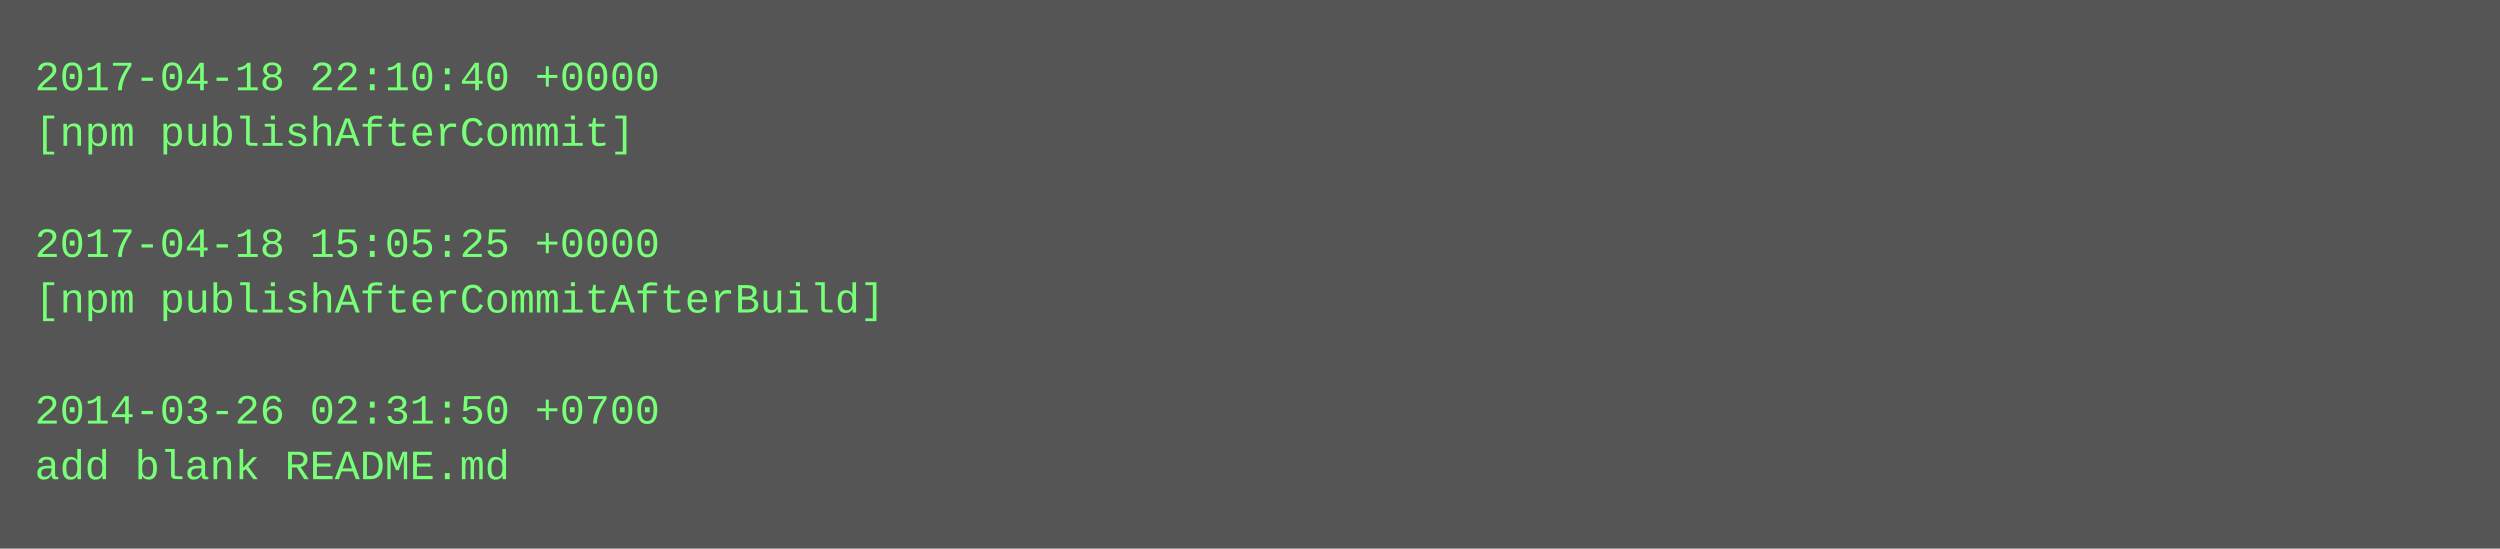
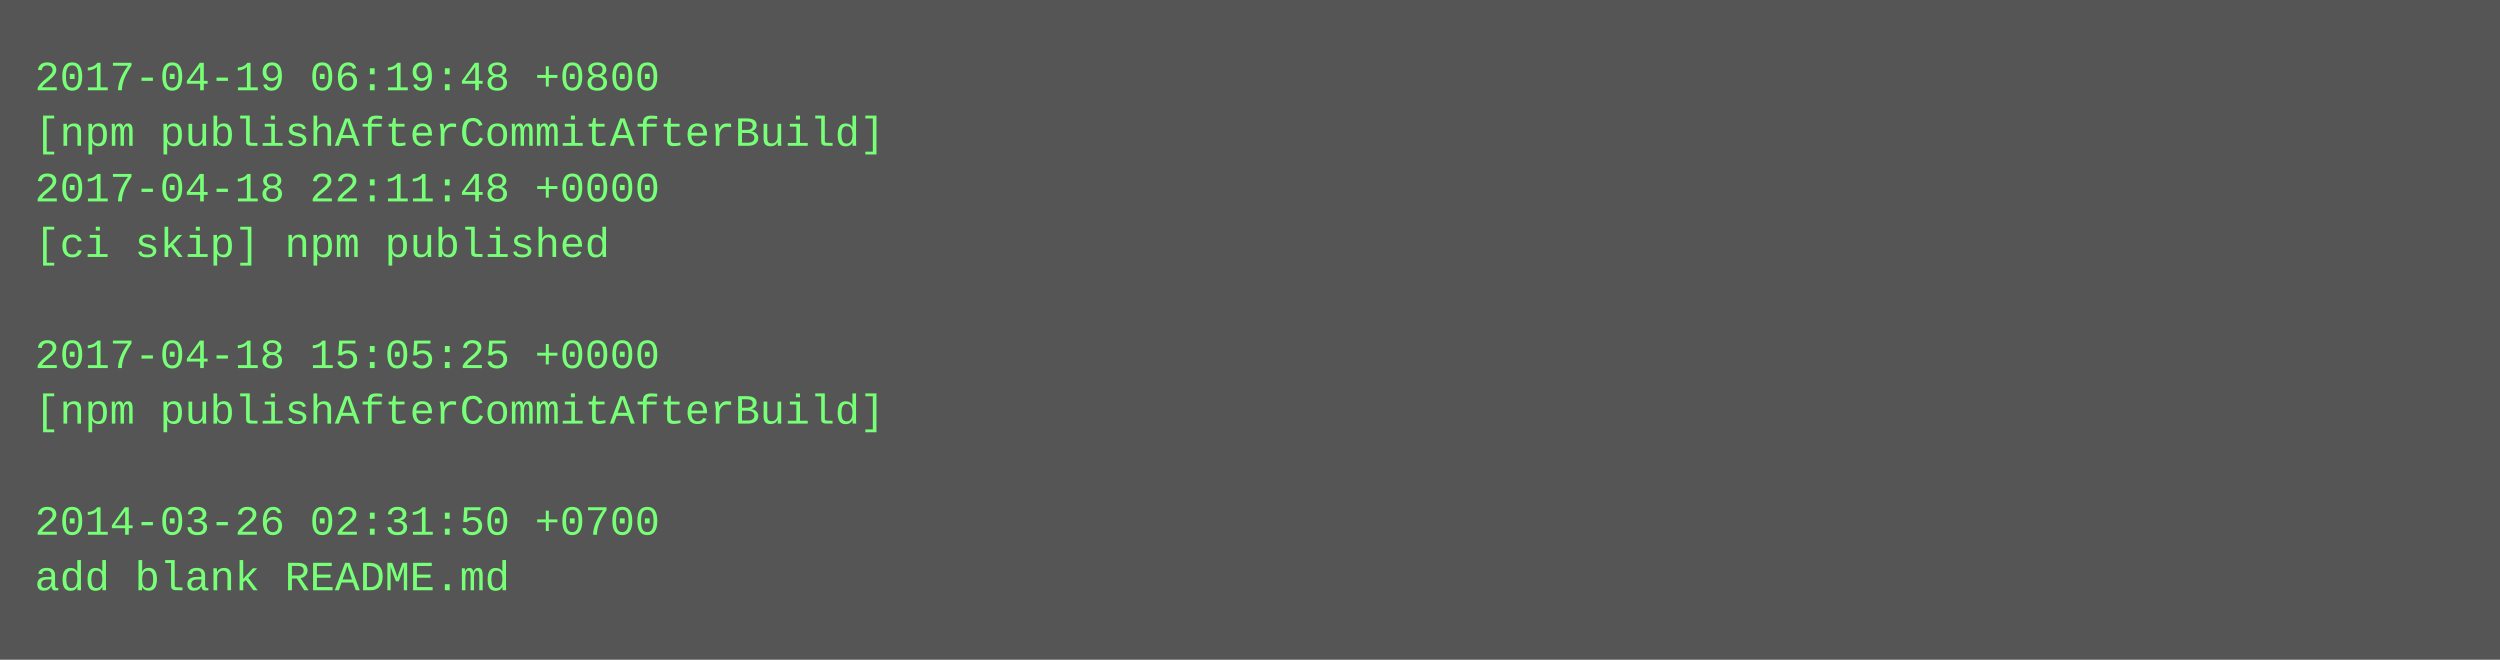
- <svg xmlns="http://www.w3.org/2000/svg" height="158" width="720">
-   <rect height="158" fill="#555" width="720" />
+ <svg xmlns="http://www.w3.org/2000/svg" height="190" width="720">
+   <rect height="190" fill="#555" width="720" />
  <text fill="#7f7" font-family="Courier New" font-size="12" xml:space="preserve">
-     <tspan x="10" y="26">2017-04-18 22:10:40 +0000</tspan>
-     <tspan x="10" y="42">[npm publishAfterCommit]</tspan>
-     <tspan x="10" y="58" />
-     <tspan x="10" y="74">2017-04-18 15:05:25 +0000</tspan>
-     <tspan x="10" y="90">[npm publishAfterCommitAfterBuild]</tspan>
-     <tspan x="10" y="106" />
-     <tspan x="10" y="122">2014-03-26 02:31:50 +0700</tspan>
-     <tspan x="10" y="138">add blank README.md</tspan>
+     <tspan x="10" y="26">2017-04-19 06:19:48 +0800</tspan>
+     <tspan x="10" y="42">[npm publishAfterCommitAfterBuild]</tspan>
+     <tspan x="10" y="58">2017-04-18 22:11:48 +0000</tspan>
+     <tspan x="10" y="74">[ci skip] npm published</tspan>
+     <tspan x="10" y="90" />
+     <tspan x="10" y="106">2017-04-18 15:05:25 +0000</tspan>
+     <tspan x="10" y="122">[npm publishAfterCommitAfterBuild]</tspan>
+     <tspan x="10" y="138" />
+     <tspan x="10" y="154">2014-03-26 02:31:50 +0700</tspan>
+     <tspan x="10" y="170">add blank README.md</tspan>
  </text>
</svg>
